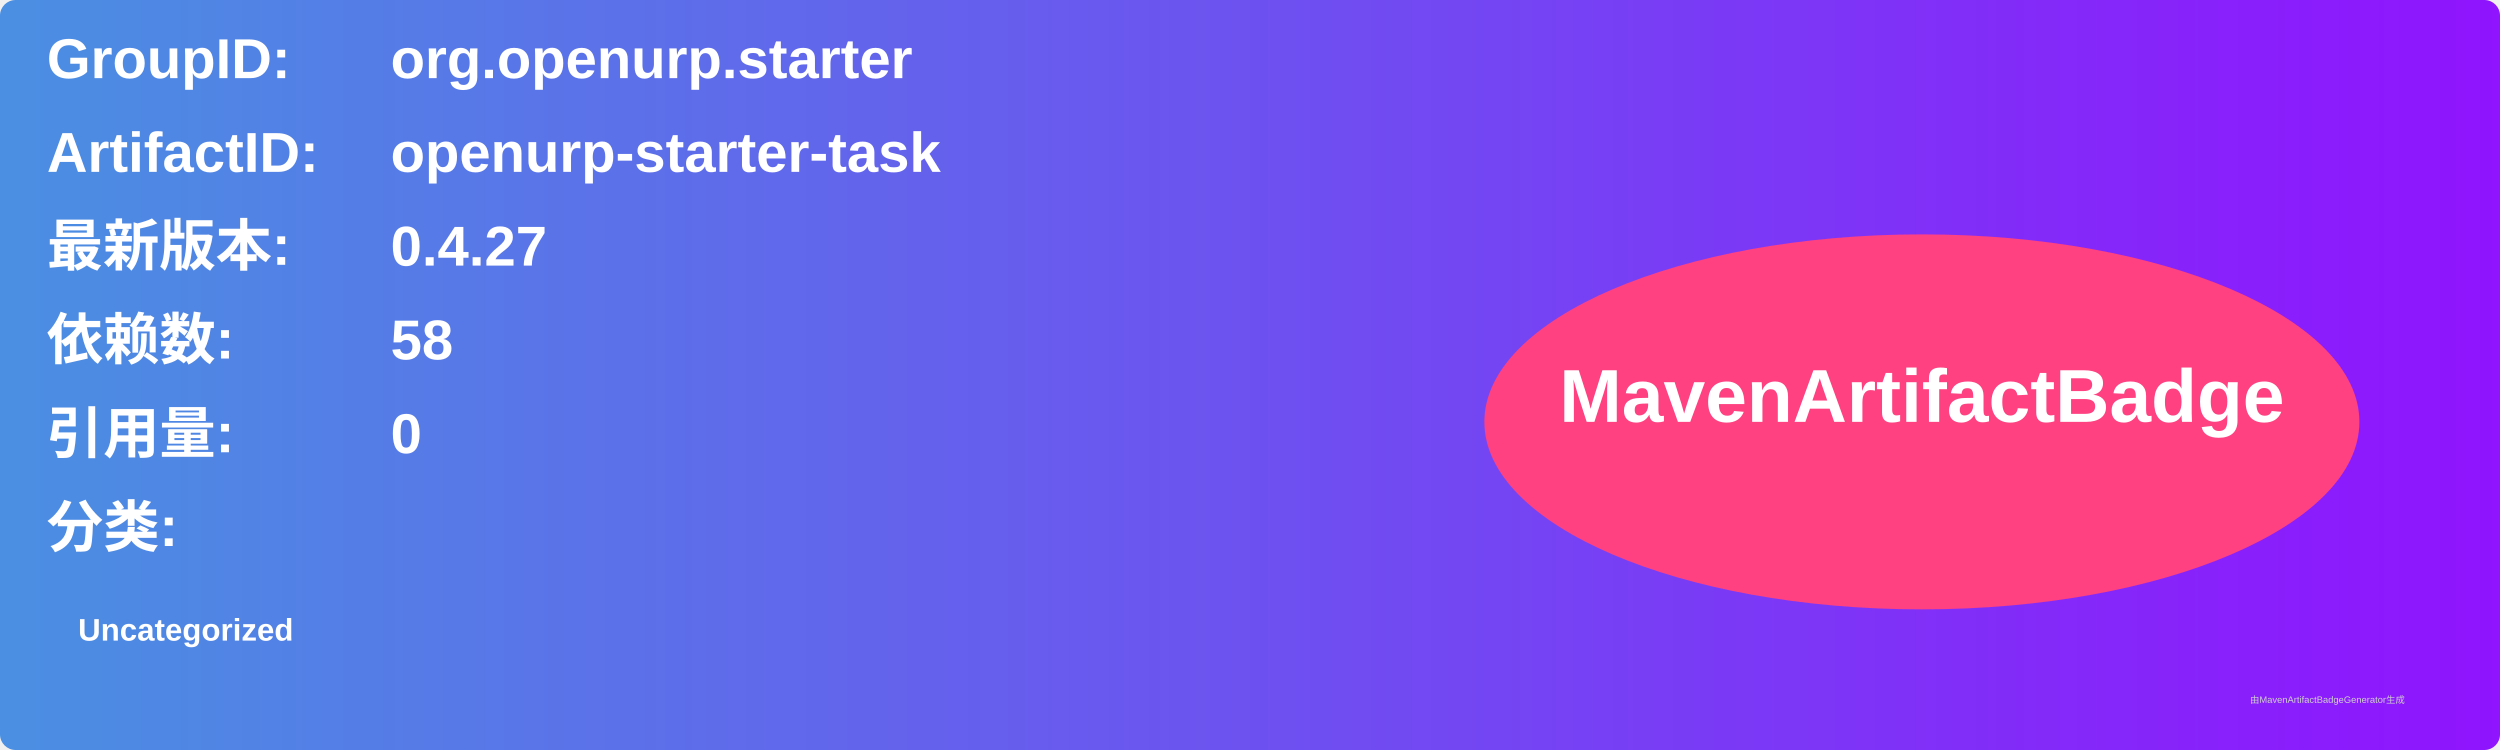
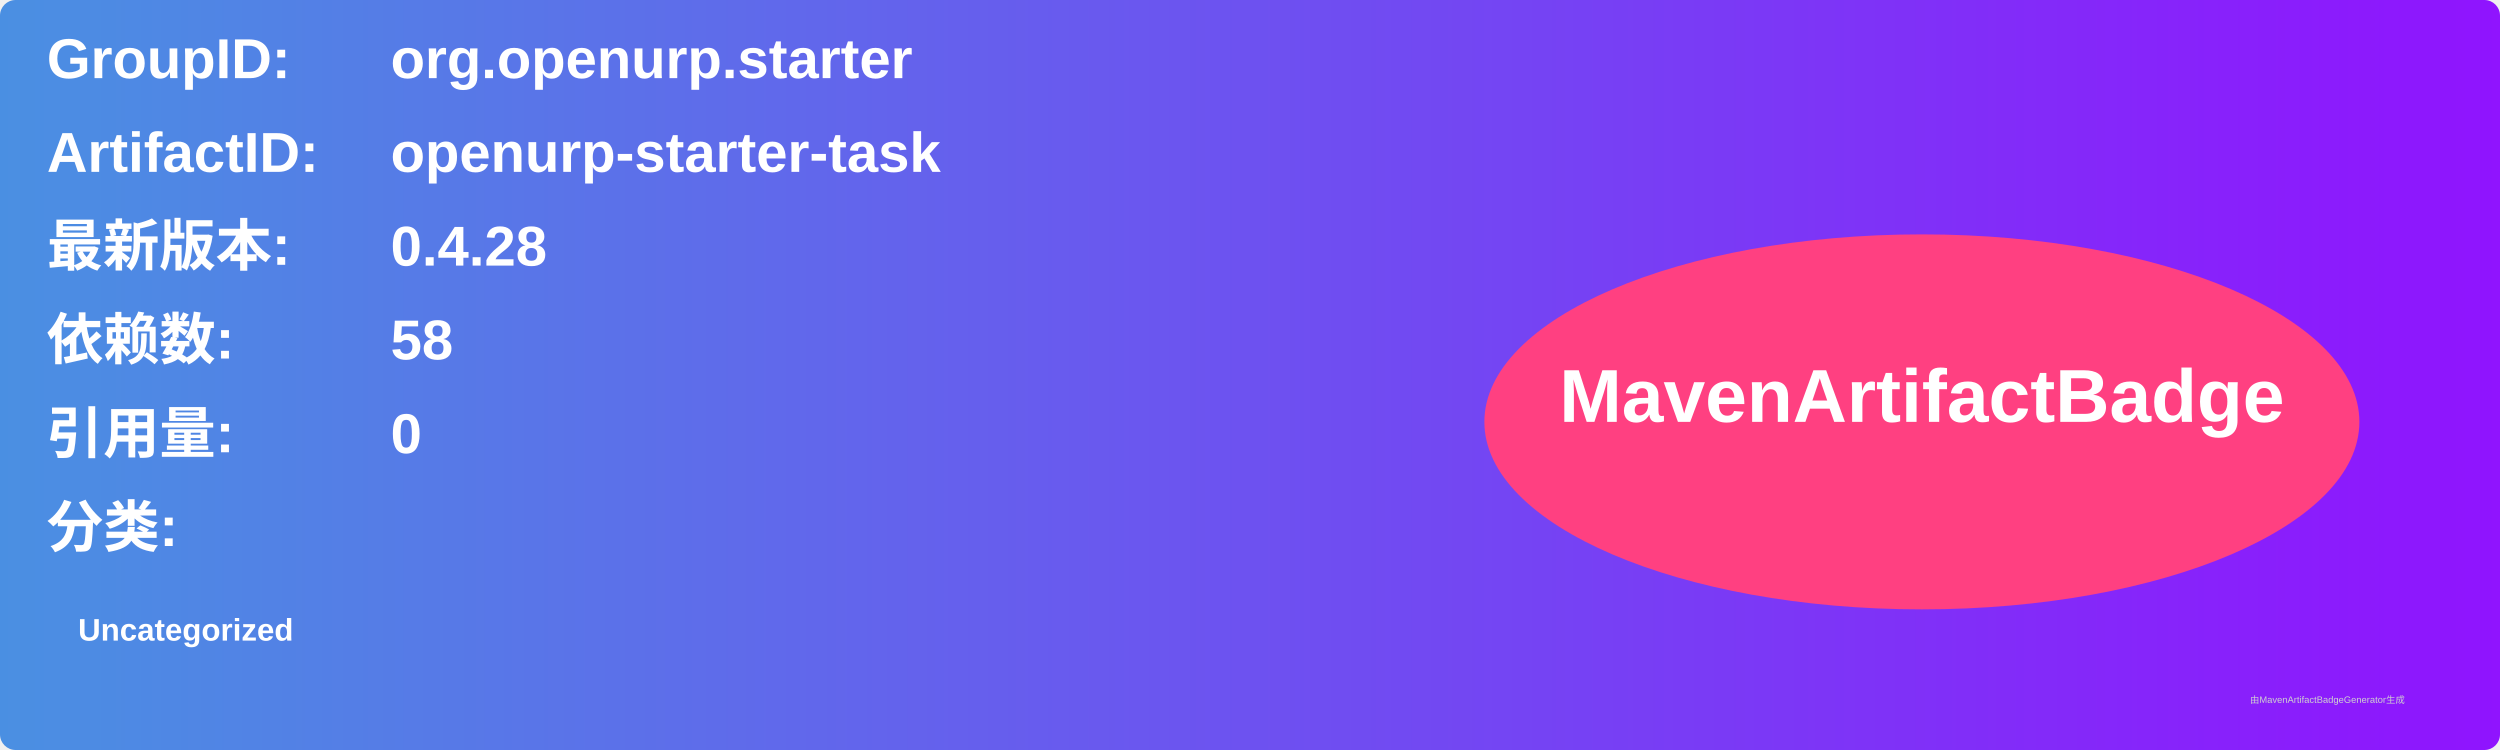
<svg xmlns="http://www.w3.org/2000/svg" width="800" height="240" viewBox="0 0 800 240">
  <linearGradient id="grad" x1="0%" y1="0%" x2="100%" y2="0%">
    <stop offset="0%" stop-color="#4a90e2" />
    <stop offset="100%" stop-color="#9013fe" />
  </linearGradient>
  <rect width="100%" height="100%" rx="5" ry="5" fill="url(#grad)" />
  <g transform="translate(15, 15)">
    <text x="0" y="10" font-family="Arial" font-size="18" fill="white" font-weight="bold" width="260">GroupID:</text>
    <text x="110" y="10" font-family="Arial" font-size="18" fill="white" font-weight="bold" width="460">org.openurp.starter</text>
    <text x="0" y="40" font-family="Arial" font-size="18" fill="white" font-weight="bold" width="260">ArtifactID:</text>
    <text x="110" y="40" font-family="Arial" font-size="18" fill="white" font-weight="bold" width="460">openurp-starter-task</text>
    <text x="0" y="70" font-family="Arial" font-size="18" fill="white" font-weight="bold">最新版本:</text>
    <text x="110" y="70" font-family="Arial" font-size="18" fill="white" font-weight="bold">
-       <tspan font-weight="bold">0.4.27</tspan>
+       <tspan font-weight="bold">0.4.28</tspan>
    </text>
    <text x="0" y="100" font-family="Arial" font-size="18" fill="white" font-weight="bold">依赖数: </text>
    <text x="110" y="100" font-family="Arial" font-size="18" fill="white">
      <tspan font-weight="bold">58</tspan>
    </text>
    <text x="0" y="130" font-family="Arial" font-size="18" fill="white" font-weight="bold">引用量: </text>
    <text x="110" y="130" font-family="Arial" font-size="18" fill="white">
      <tspan font-weight="bold">0</tspan>
    </text>
    <text x="0" y="160" font-family="Arial" font-size="18" fill="white" font-weight="bold">分类:</text>
    <text x="10" y="190" font-family="Arial" font-size="10" fill="white">
      <tspan font-weight="bold">Uncategorized</tspan>
    </text>
    <ellipse cx="600" cy="120" rx="140" ry="60" fill="#ff4081" />
    <text x="600" y="120" text-anchor="middle" font-family="Arial" font-size="24" fill="white" font-weight="bold">MavenArtifactBadge</text>
  </g>
  <text x="720" y="225" font-family="Arial" font-size="3" fill="#d0d0d0">由MavenArtifactBadgeGenerator生成</text>
</svg>
